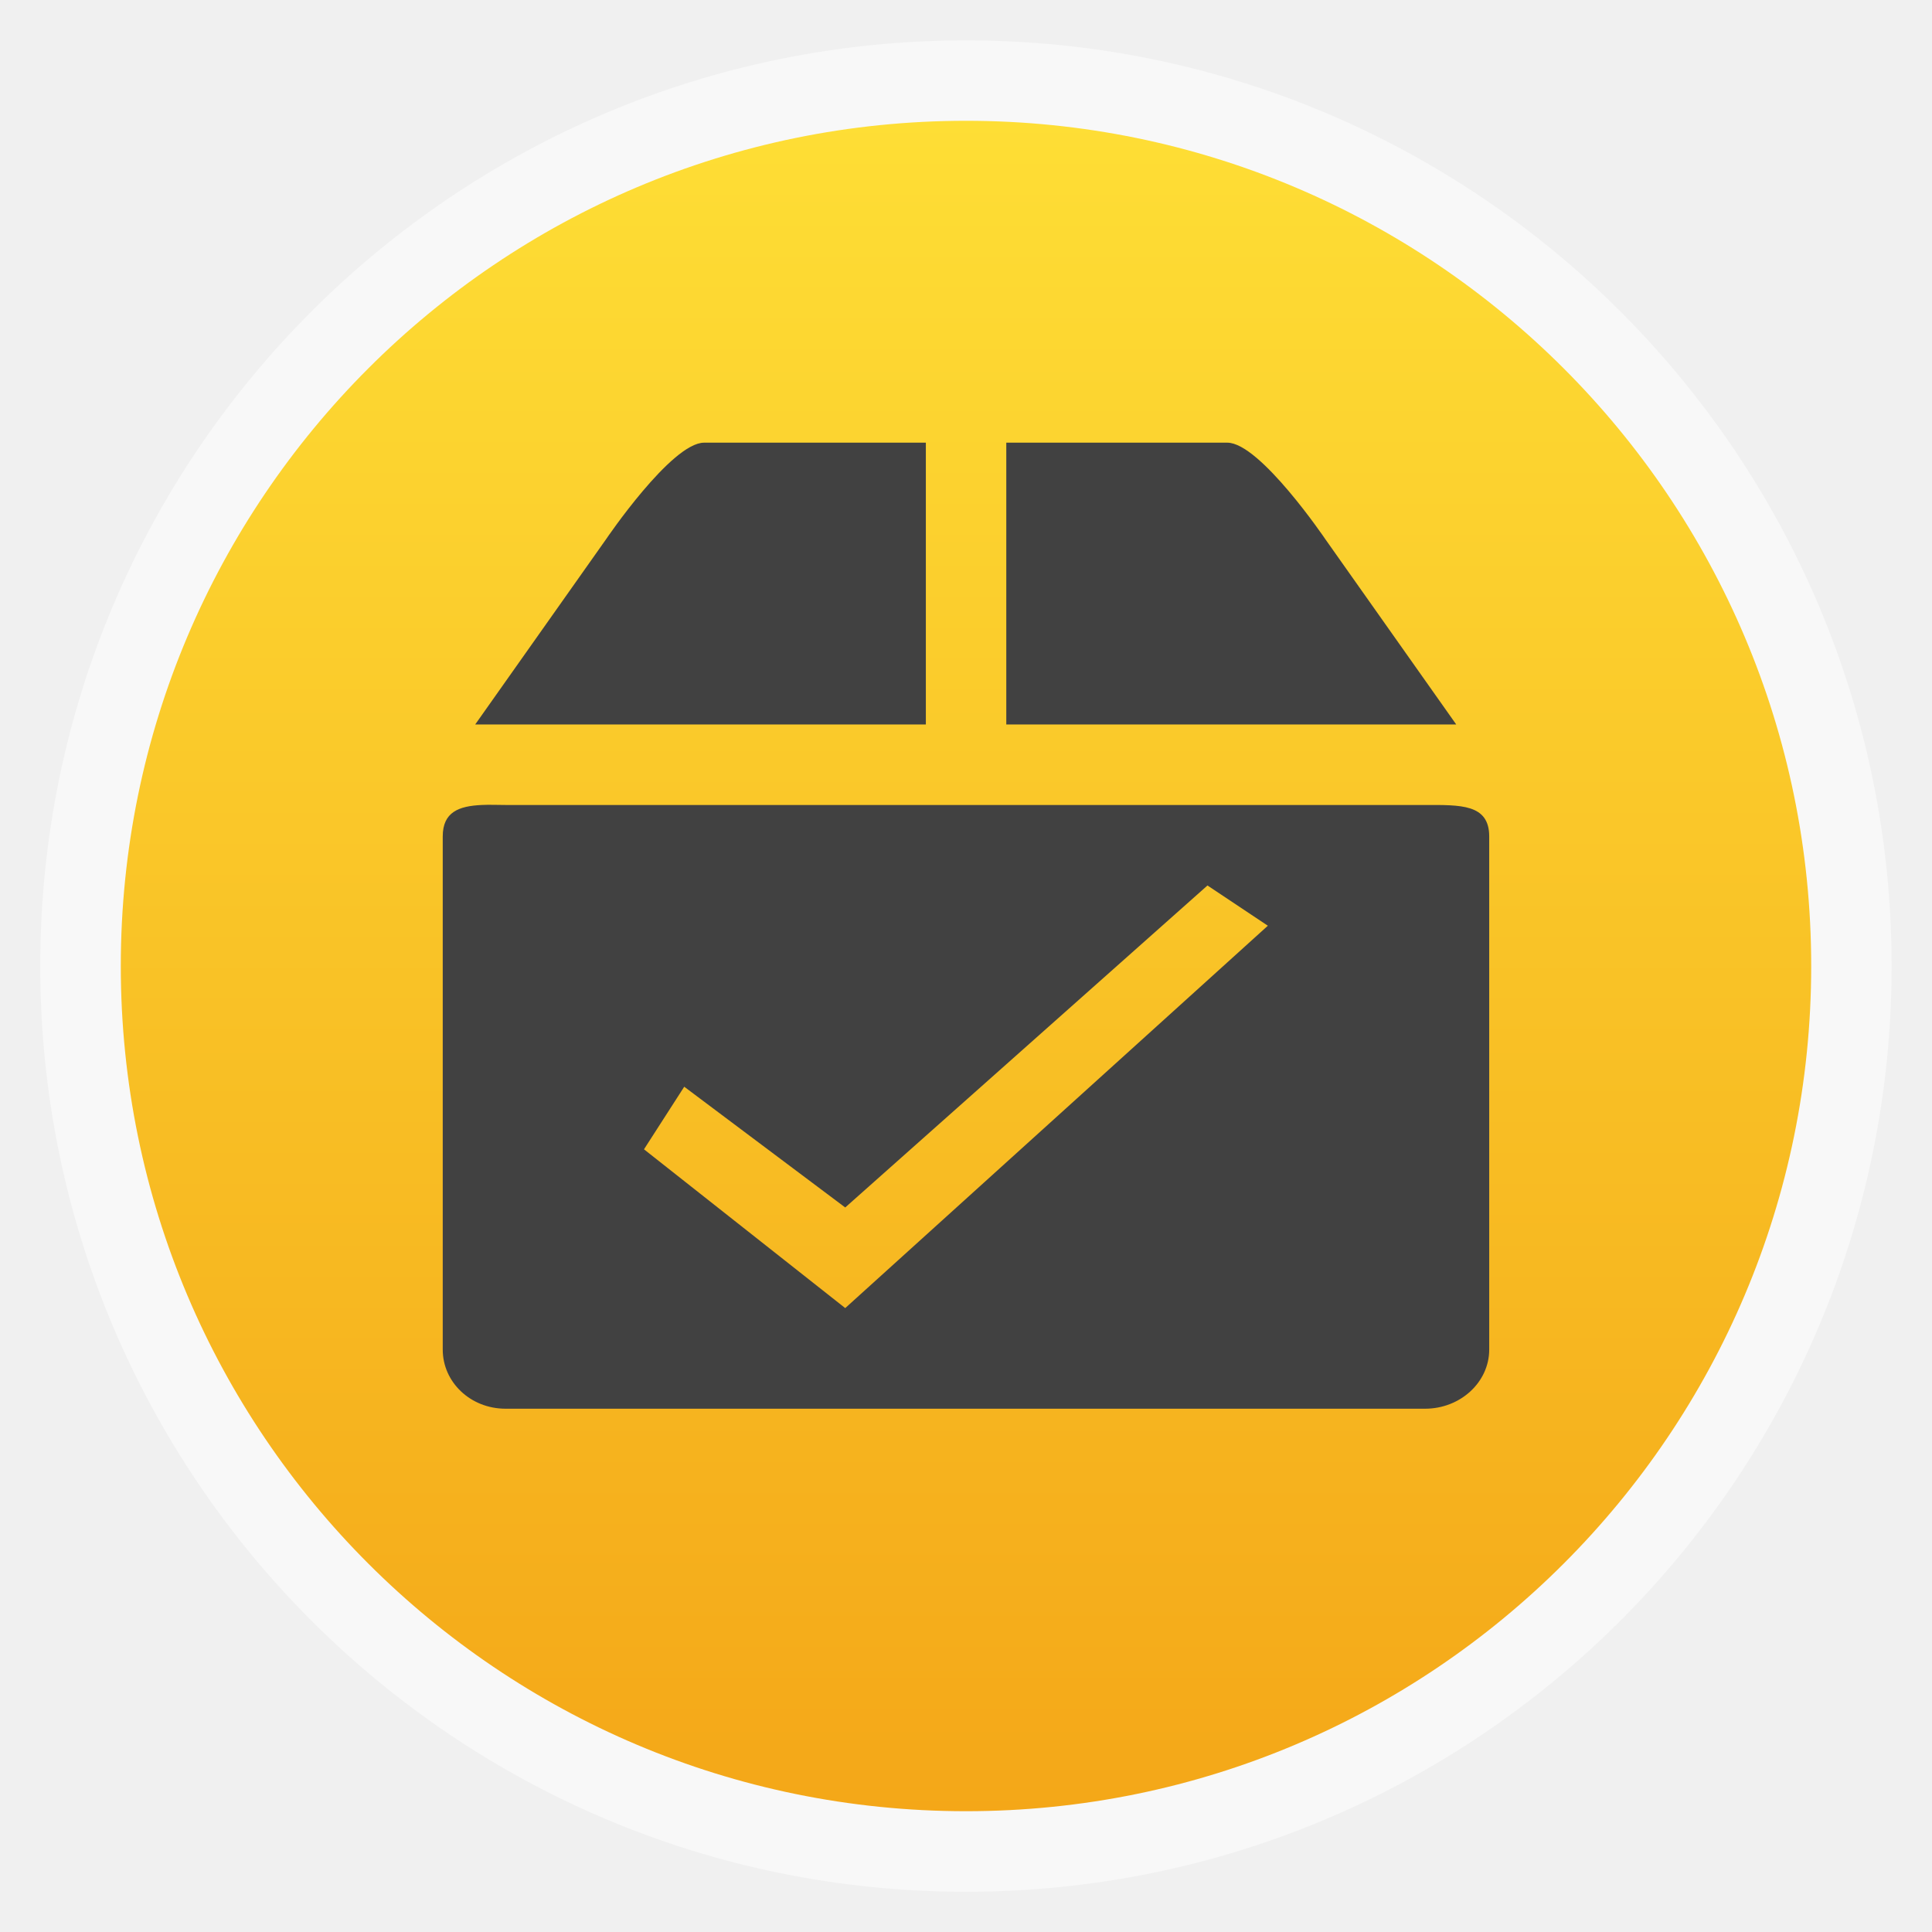
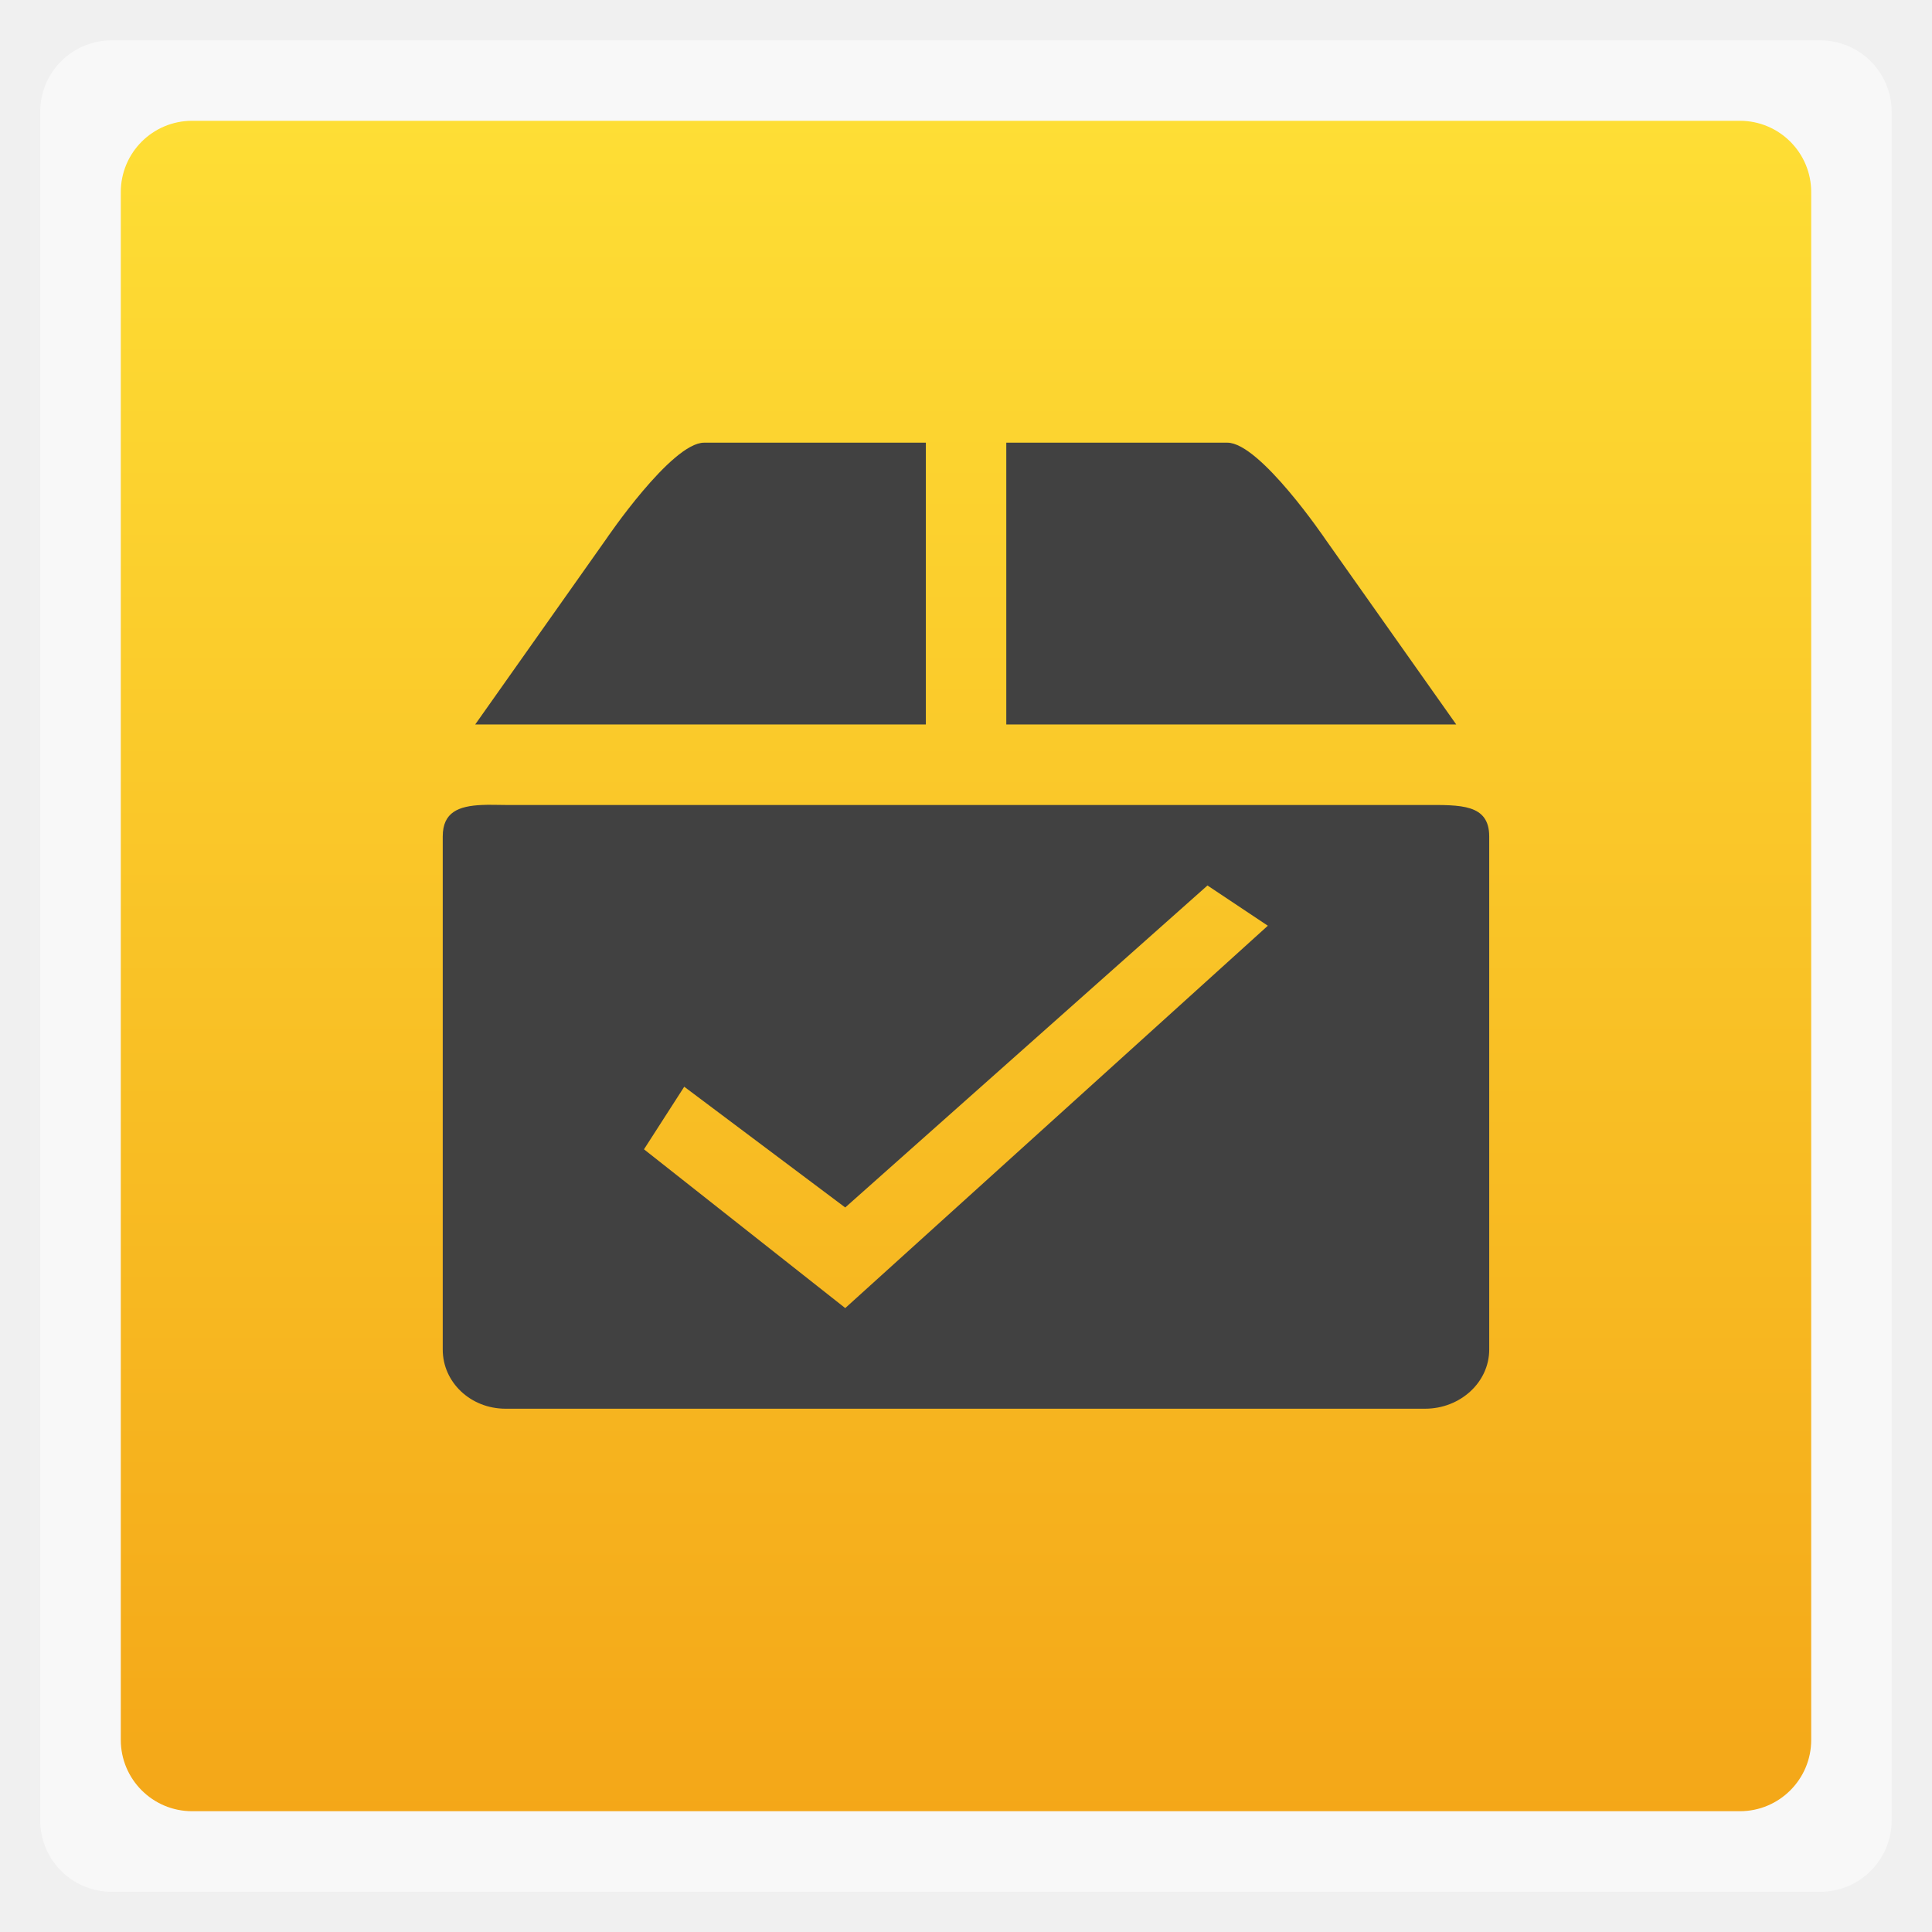
<svg xmlns="http://www.w3.org/2000/svg" xmlns:xlink="http://www.w3.org/1999/xlink" width="48" viewBox="0 0 13.547 13.547" height="48">
  <defs>
    <linearGradient xlink:href="#1" id="0" gradientUnits="userSpaceOnUse" gradientTransform="matrix(1.10525,0,0,1.10525,-134.2787,-309.3088)" y1="279.1" x2="0" y2="268.33" />
    <linearGradient id="1">
      <stop stop-color="#fede35" />
      <stop offset="1" stop-color="#f4a718" />
    </linearGradient>
  </defs>
-   <rect height="12.982" rx="6.491" y="0.283" x="0.282" width="12.982" opacity="0.5" fill="#ffffff" fill-rule="evenodd" />
-   <rect height="11.853" rx="5.927" y="-12.7" x="0.847" width="11.853" transform="scale(1,-1)" fill="url(#0)" fill-rule="evenodd" />
+   <rect height="12.982" rx="0.5" y="0.283" x="0.282" width="12.982" opacity="0.5" fill="#ffffff" fill-rule="evenodd" />
+   <rect height="11.853" rx="0.5" y="-12.7" x="0.847" width="11.853" transform="scale(1,-1)" fill="url(#0)" fill-rule="evenodd" />
  <path d="M 11.969,20 C 11.4,20.026 11,20.175 11,20.781 l 0,12.75 C 11,34.34 11.688,35 12.562,35 l 22.844,0 C 36.284,35 37,34.34 37,33.531 l 0,-12.75 C 37,19.972 36.284,20 35.406,20 L 12.562,20 c -0.219,0 -0.404,-0.01 -0.594,0 z M 30,22 31.5,23 21,32.5 16,28.555 17,27 l 4,3 z" transform="scale(0.2822222,0.2822222)" fill="#414141" />
  <path d="m 4.249,3.782 -0.917,1.298 3.16,-10e-8 0,-1.976 -1.555,10e-8 c -0.229,0 -0.688,0.678 -0.688,0.678 z m 2.807,-0.678 0,1.976 3.155,0 -0.917,-1.298 c 0,0 -0.459,-0.678 -0.688,-0.678 z" fill="#414141" />
</svg>
